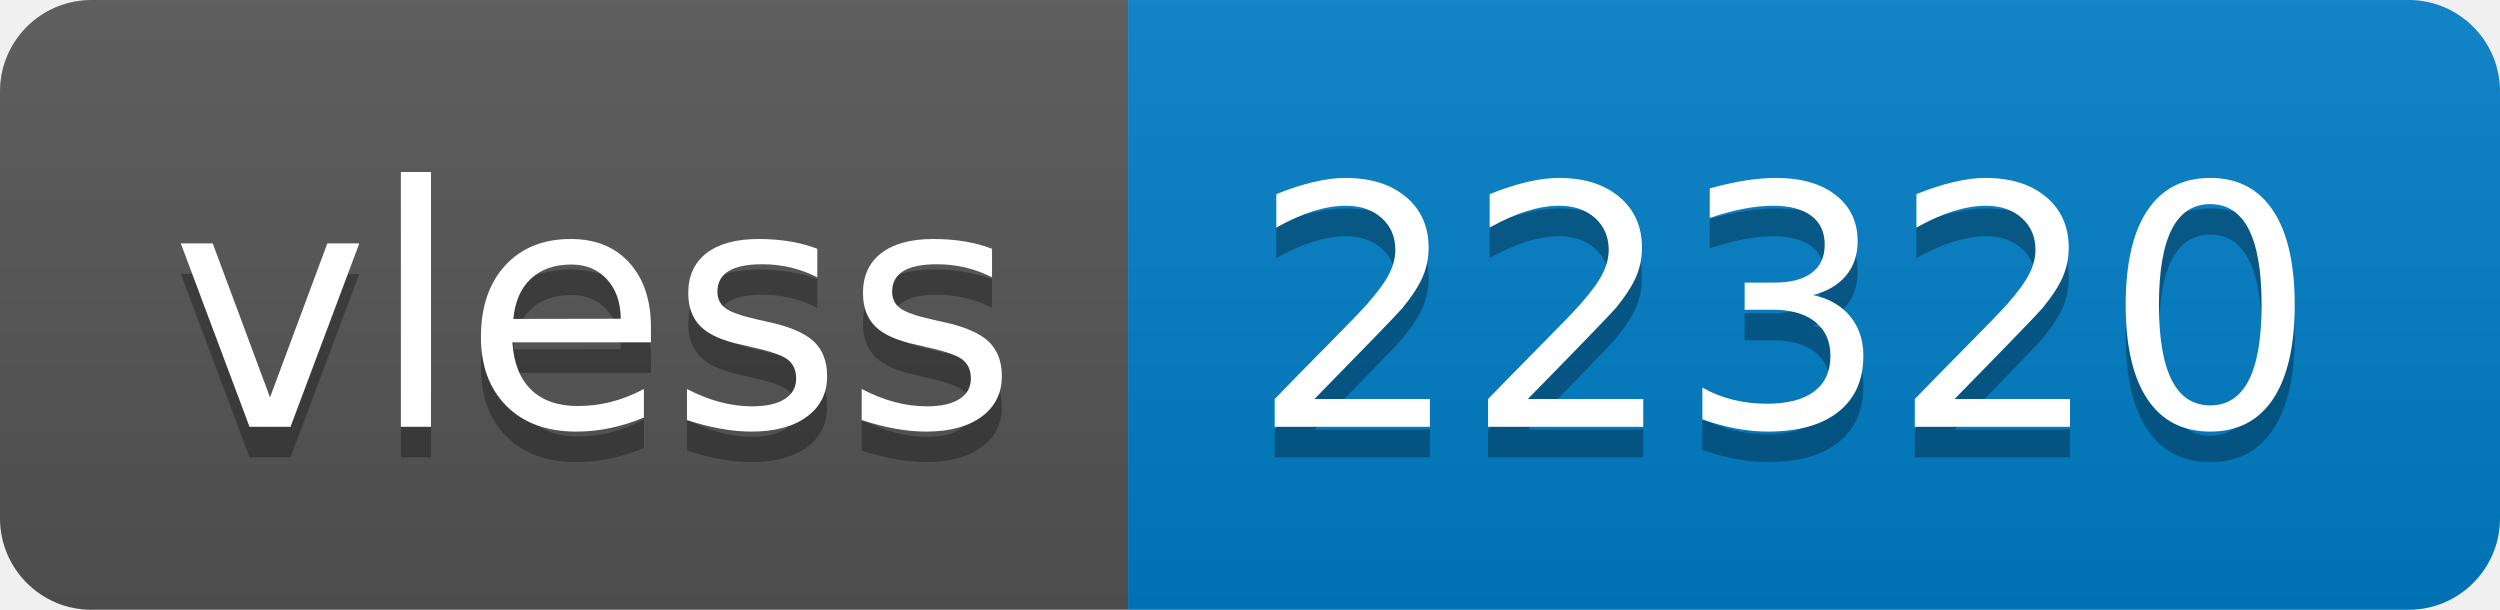
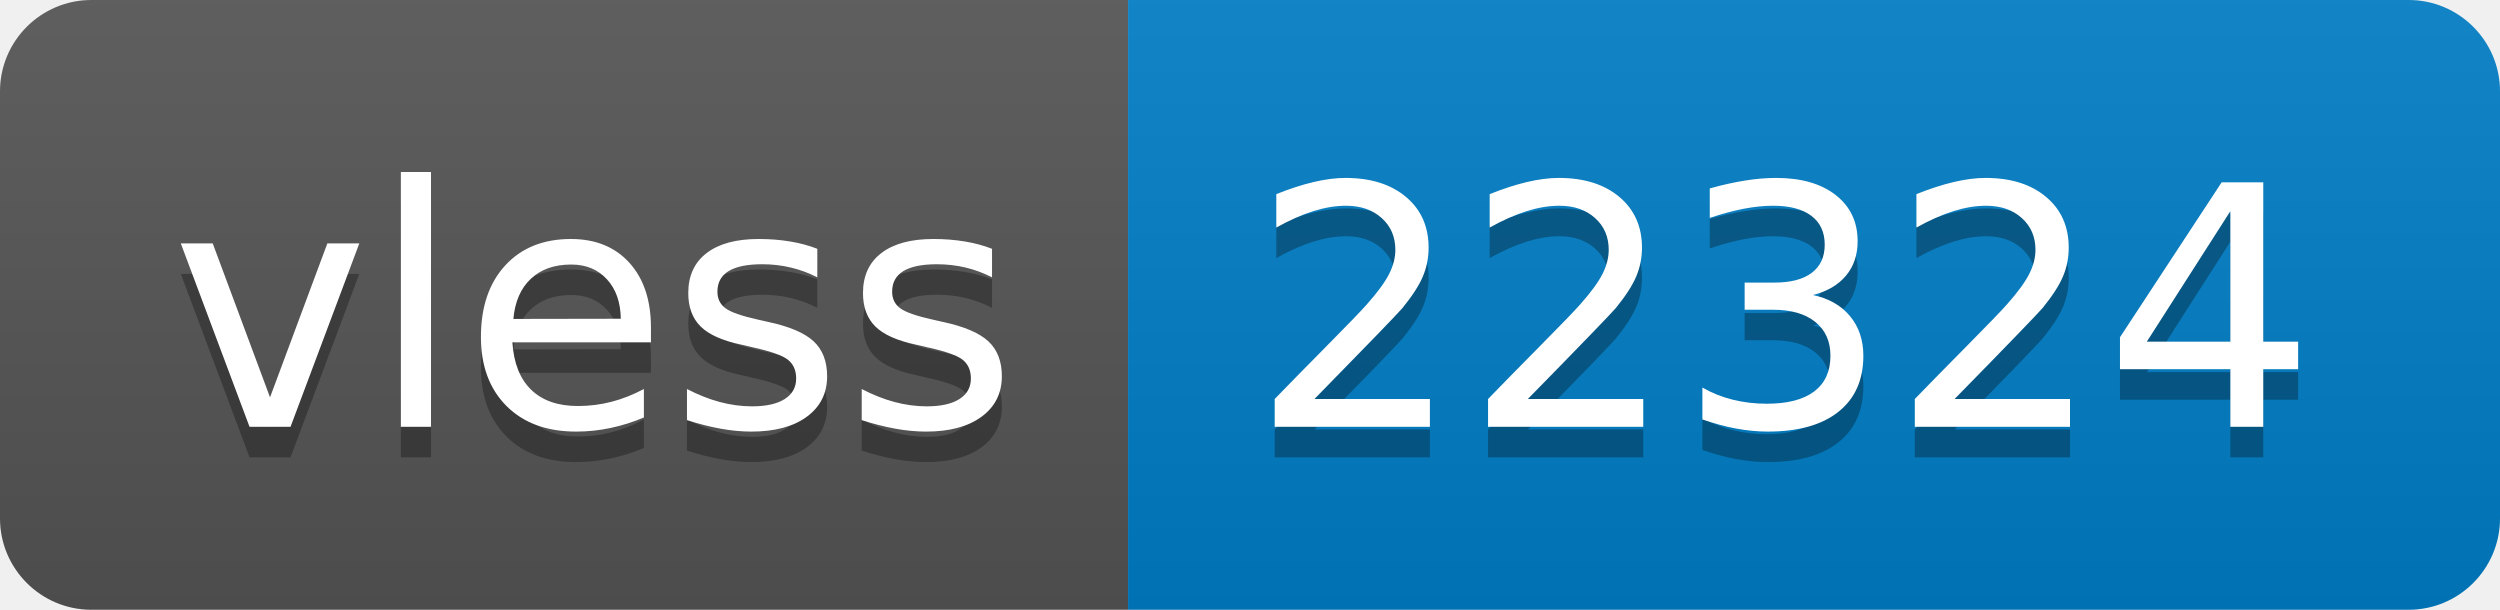
- <svg xmlns="http://www.w3.org/2000/svg" width="82" height="20" role="img" aria-label="vless: 22320">
+ <svg xmlns="http://www.w3.org/2000/svg" width="82" height="20" role="img" aria-label="vless: 22324">
  <linearGradient id="s" x2="0" y2="100%">
    <stop offset="0" stop-color="#bbb" stop-opacity=".1" />
    <stop offset="1" stop-opacity=".1" />
  </linearGradient>
  <clipPath id="r">
    <rect width="82" height="20" rx="3" fill="#fff" />
  </clipPath>
  <g clip-path="url(#r)">
    <rect width="37" height="20" fill="#555" />
    <rect x="37" width="45" height="20" fill="#007ec6" />
    <rect width="82" height="20" fill="url(#s)" />
  </g>
  <g fill="#fff" text-anchor="middle" font-family="Verdana,Geneva,DejaVu Sans,sans-serif" text-rendering="geometricPrecision" font-size="110">
    <text aria-hidden="true" x="195" y="150" fill="#010101" fill-opacity=".3" transform="scale(.1)" textLength="270">vless</text>
    <text x="195" y="140" transform="scale(.1)" fill="#fff" textLength="270">vless</text>
-     <text aria-hidden="true" x="585" y="150" fill="#010101" fill-opacity=".3" transform="scale(.1)" textLength="350">22320</text>
-     <text x="585" y="140" transform="scale(.1)" fill="#fff" textLength="350">22320</text>
+     <text aria-hidden="true" x="585" y="150" fill="#010101" fill-opacity=".3" transform="scale(.1)" textLength="350">22324</text>
+     <text x="585" y="140" transform="scale(.1)" fill="#fff" textLength="350">22324</text>
  </g>
</svg>
